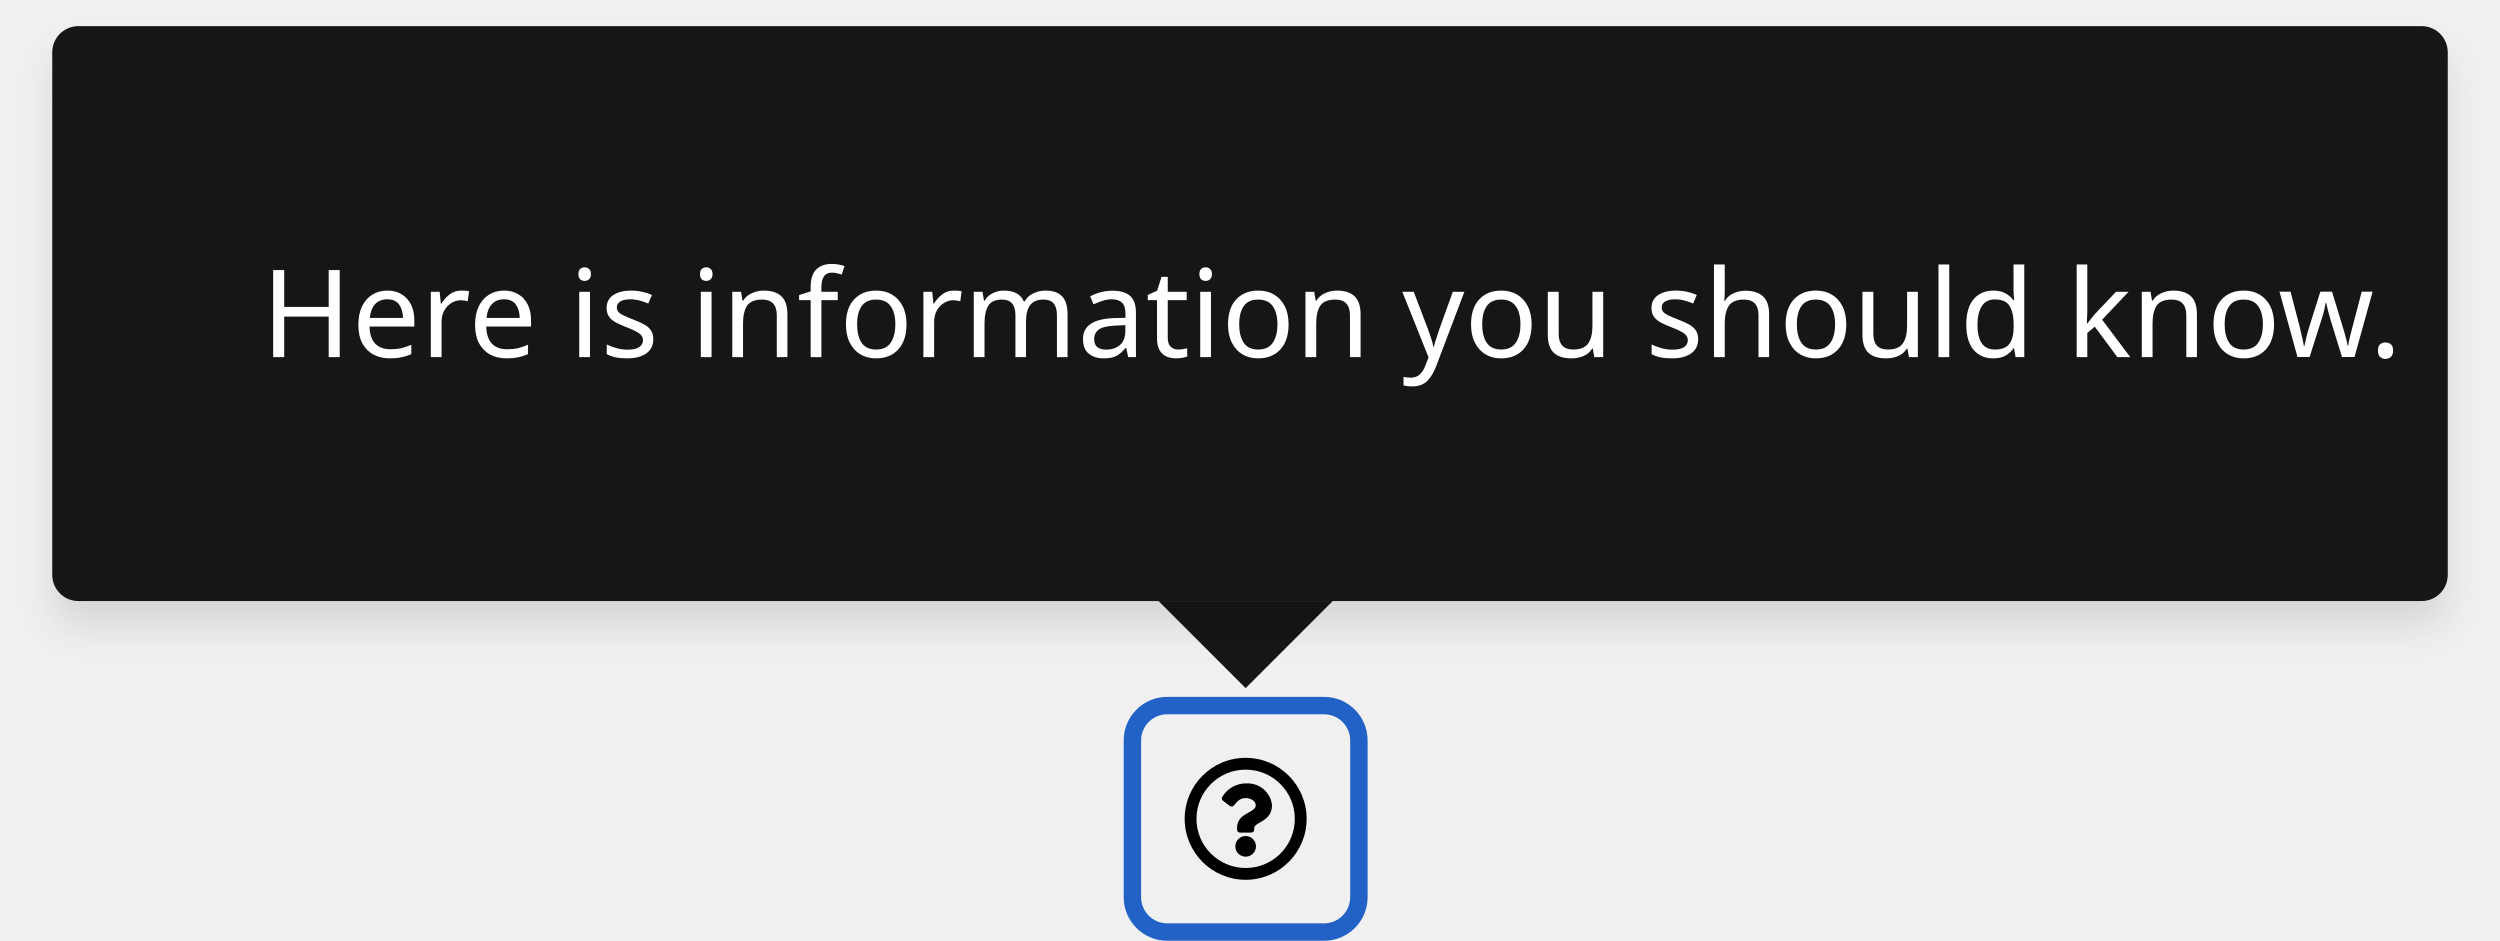
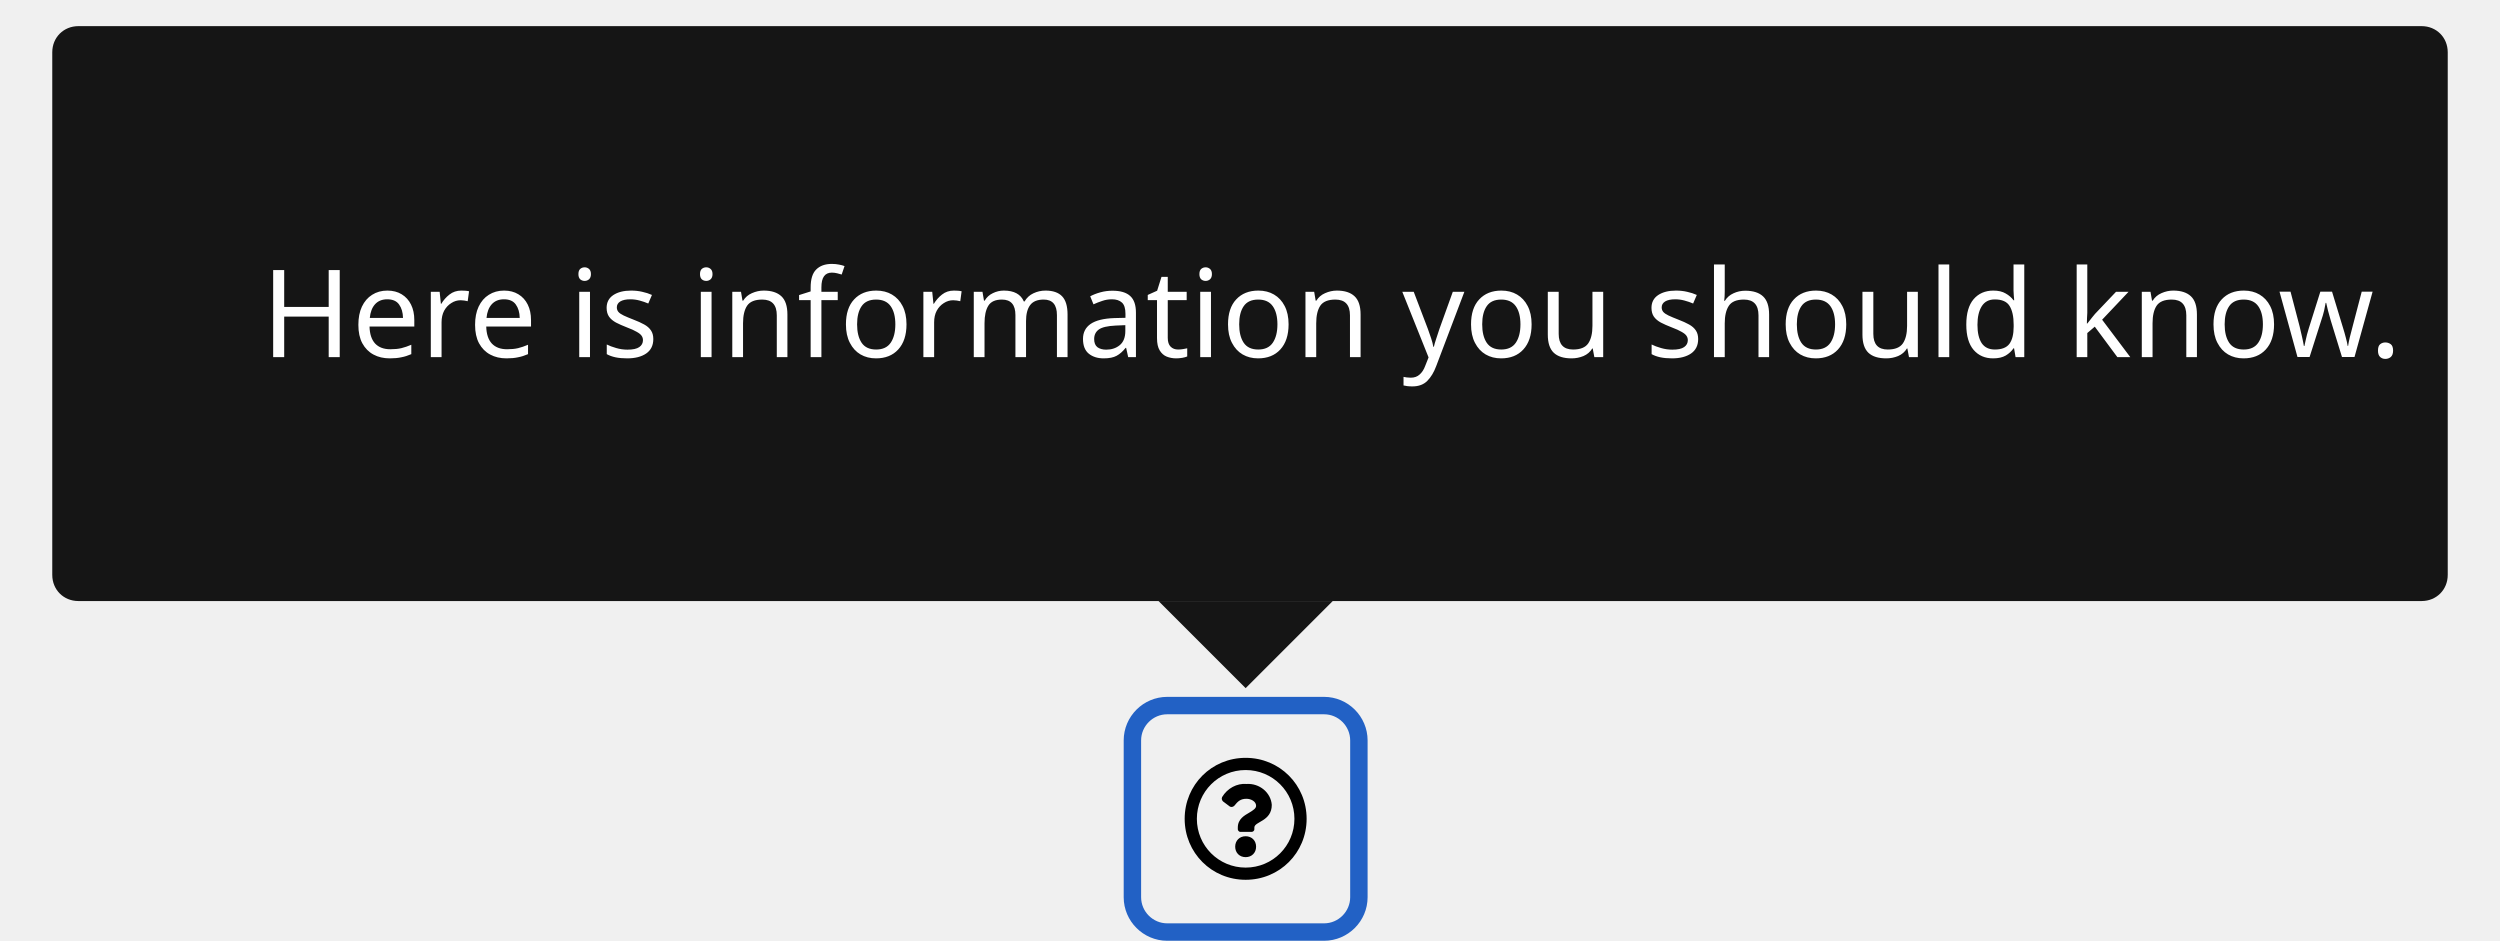
- <svg xmlns="http://www.w3.org/2000/svg" width="287" height="108" viewBox="0 0 287 108">
-   <defs>
-     <style>.a,.e{fill:none;}.a{stroke:#2261c5;stroke-width:2px;}.b{fill:#151515;}.c{fill:#fff;font-size:14px;font-family:RedHatText-Regular, Red Hat Text;}.d{stroke:none;}.f{filter:url(#a);}</style>
-     <filter id="a" x="0" y="0" width="287" height="78" filterUnits="userSpaceOnUse">
-       <feOffset dy="3" input="SourceAlpha" />
-       <feGaussianBlur stdDeviation="2" result="b" />
-       <feFlood flood-opacity="0.102" />
-       <feComposite operator="in" in2="b" />
-       <feComposite in="SourceGraphic" />
-     </filter>
-   </defs>
+ <svg xmlns="http://www.w3.org/2000/svg" version="1.1" id="Layer_1" x="0px" y="0px" viewBox="0 0 287 108" style="enable-background:new 0 0 287 108;" xml:space="preserve">
+   <style type="text/css">
+ 	.st0{fill:none;}
+ 	.st1{fill:none;stroke:#2261C5;stroke-width:2;}
+ 	.st2{fill:#151515;}
+ 	.st3{fill:#FFFFFF;}
+ 	.st4{font-family:'RedHatText-Regular';}
+ 	.st5{font-size:14px;}
+ </style>
  <g transform="translate(-451 -4354)">
-     <path d="M15,8a7,7,0,1,0,7,7A7,7,0,0,0,15,8Zm0,12.645A5.645,5.645,0,1,1,20.645,15,5.642,5.642,0,0,1,15,20.645Zm3.027-7.2c0,1.893-2.044,1.922-2.044,2.621v.179a.339.339,0,0,1-.339.339H14.356a.339.339,0,0,1-.339-.339V16c0-1.009.765-1.412,1.343-1.736.5-.278.8-.467.8-.835,0-.487-.621-.81-1.123-.81-.655,0-.957.31-1.381.846a.339.339,0,0,1-.47.06l-.785-.6a.339.339,0,0,1-.075-.462,3.173,3.173,0,0,1,2.839-1.529A2.8,2.8,0,0,1,18.027,13.442Zm-1.842,4.719A1.185,1.185,0,1,1,15,16.976,1.187,1.187,0,0,1,16.185,18.161Z" transform="translate(579 4433)" />
-     <g class="a" transform="translate(582 4436)">
-       <rect class="d" width="24" height="24" rx="3" />
-       <rect class="e" x="-1" y="-1" width="26" height="26" rx="4" />
+     <path d="M594,4441c-3.9,0-7,3.1-7,7s3.1,7,7,7s7-3.1,7-7S597.9,4441,594,4441z M594,4453.6c-3.1,0-5.6-2.5-5.6-5.6s2.5-5.6,5.6-5.6   s5.6,2.5,5.6,5.6C599.6,4451.1,597.1,4453.6,594,4453.6C594,4453.6,594,4453.6,594,4453.6z M597,4446.4c0,1.9-2,1.9-2,2.6v0.2   c0,0.2-0.2,0.3-0.3,0.3c0,0,0,0,0,0h-1.3c-0.2,0-0.3-0.2-0.3-0.3l0,0v-0.2c0-1,0.8-1.4,1.3-1.7c0.5-0.3,0.8-0.5,0.8-0.8   c0-0.5-0.6-0.8-1.1-0.8c-0.7,0-1,0.3-1.4,0.8c-0.1,0.1-0.3,0.2-0.5,0.1l-0.8-0.6c-0.1-0.1-0.2-0.3-0.1-0.5c0.6-1,1.7-1.6,2.8-1.5   C595.6,4443.9,596.9,4445,597,4446.4L597,4446.4z M595.2,4451.2c0,0.7-0.5,1.2-1.2,1.2c-0.7,0-1.2-0.5-1.2-1.2   c0-0.7,0.5-1.2,1.2-1.2C594.7,4450,595.2,4450.5,595.2,4451.2L595.2,4451.2z" />
+     <g transform="translate(582 4436)">
+       <path class="st0" d="M3,0h18c1.7,0,3,1.3,3,3v18c0,1.7-1.3,3-3,3H3c-1.7,0-3-1.3-3-3V3C0,1.3,1.3,0,3,0z" />
+       <path class="st1" d="M3-1h18c2.2,0,4,1.8,4,4v18c0,2.2-1.8,4-4,4H3c-2.2,0-4-1.8-4-4V3C-1,0.8,0.8-1,3-1z" />
    </g>
    <g transform="translate(97 4135)">
-       <path class="b" d="M10,0,20,10H0Z" transform="translate(507 298) rotate(180)" />
-       <g class="f" transform="matrix(1, 0, 0, 1, 354, 219)">
-         <rect class="b" width="275" height="66" rx="3" transform="translate(6 3)" />
+       <path class="st2" d="M497,298l-10-10h20L497,298z" />
+       <g transform="matrix(1, 0, 0, 1, 354, 219)">
+         <path class="st2" d="M9,3h269c1.7,0,3,1.3,3,3v60c0,1.7-1.3,3-3,3H9c-1.7,0-3-1.3-3-3V6C6,4.3,7.3,3,9,3z" />
      </g>
-       <text class="c" transform="translate(384 260)">
-         <tspan x="0" y="0">Here is information you should know.</tspan>
-       </text>
+       <text transform="matrix(1 0 0 1 384 260)" class="st3 st4 st5">Here is information you should know.</text>
    </g>
  </g>
</svg>
